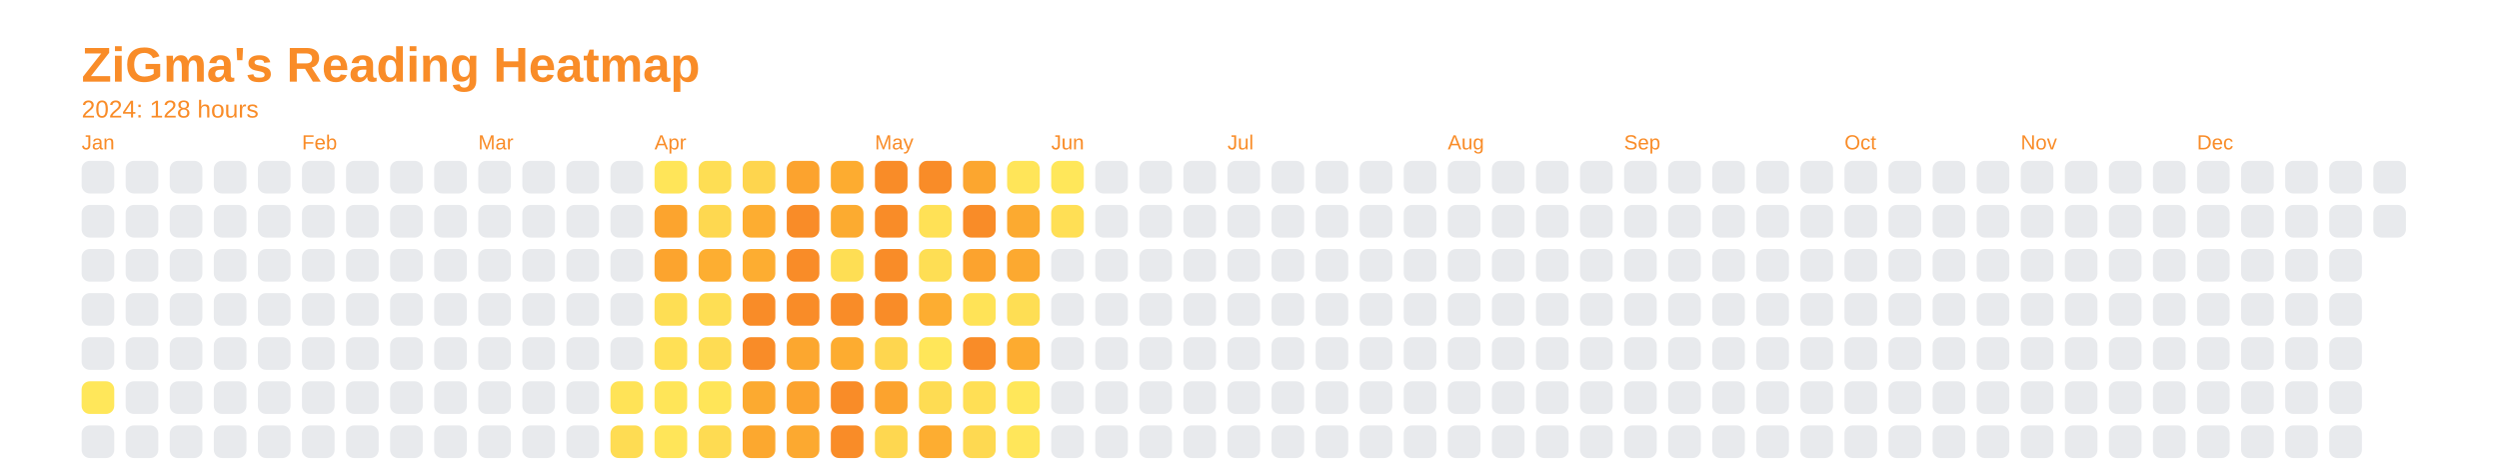
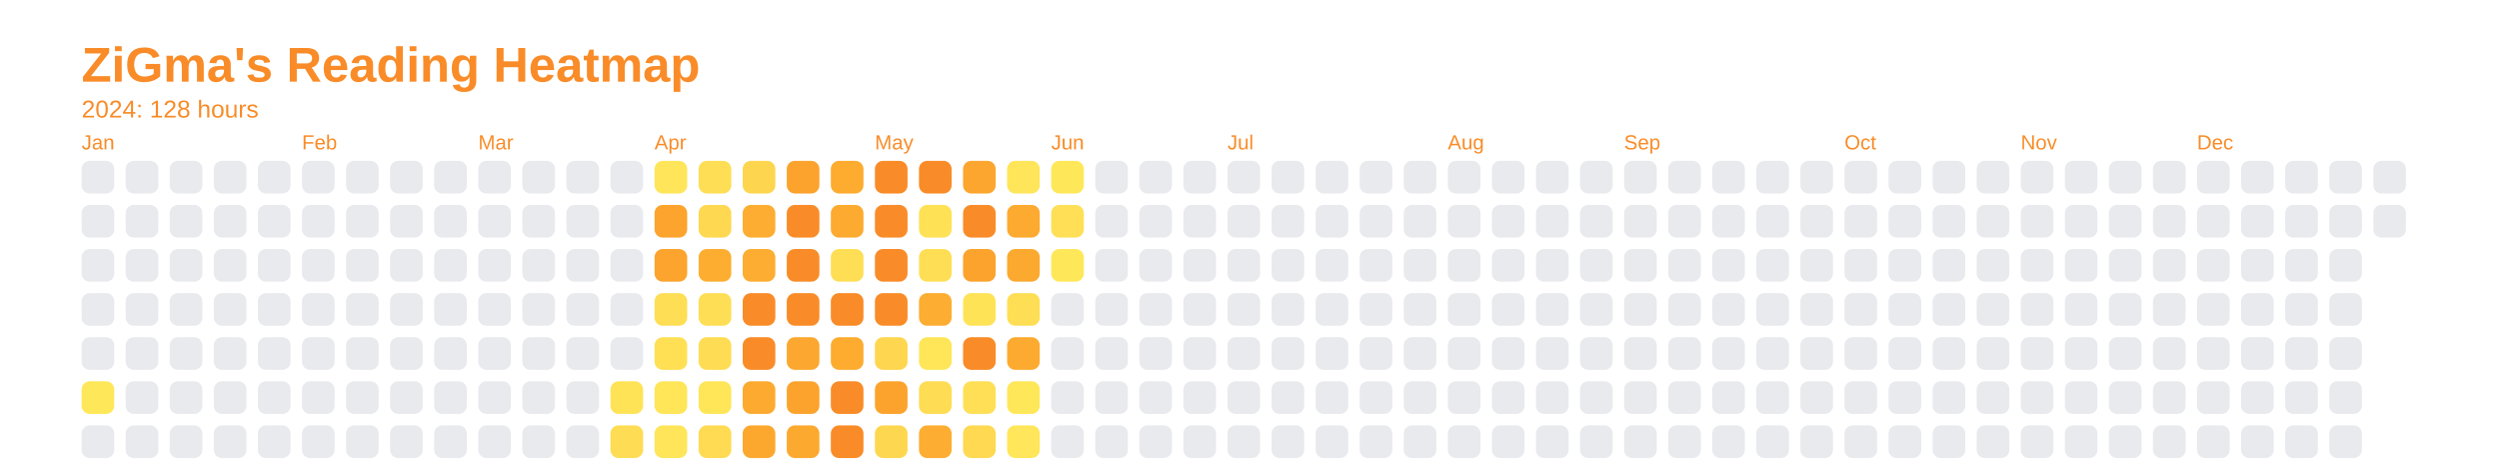
<svg xmlns="http://www.w3.org/2000/svg" baseProfile="full" height="57.5mm" version="1.1" viewBox="0,0,306.2,57.5" width="306.2mm">
  <defs />
  <rect fill="none" height="57.5" width="306.2" x="0" y="0" />
  <text fill="#f98c28" style="font-size:6px; font-family:Arial; font-weight:bold;" x="10" y="10">ZiGma's Reading Heatmap</text>
  <text fill="#f98c28" style="font-size:3px; font-family:Arial;" x="10" y="14.4">2024: 128 hours</text>
  <text fill="#f98c28" style="font-size:2.5px; font-family:Arial" x="10" y="18.3">Jan</text>
  <rect fill="#e8eaed" height="4" rx="1" ry="1" width="4" x="10" y="19.7" />
  <rect fill="#e8eaed" height="4" rx="1" ry="1" width="4" x="10" y="25.1" />
  <rect fill="#e8eaed" height="4" rx="1" ry="1" width="4" x="10" y="30.5" />
  <rect fill="#e8eaed" height="4" rx="1" ry="1" width="4" x="10" y="35.9" />
  <rect fill="#e8eaed" height="4" rx="1" ry="1" width="4" x="10" y="41.3" />
  <rect fill="#ffe75a" height="4" rx="1" ry="1" width="4" x="10" y="46.7" />
  <rect fill="#e8eaed" height="4" rx="1" ry="1" width="4" x="10" y="52.1" />
  <rect fill="#e8eaed" height="4" rx="1" ry="1" width="4" x="15.4" y="19.7" />
  <rect fill="#e8eaed" height="4" rx="1" ry="1" width="4" x="15.4" y="25.1" />
  <rect fill="#e8eaed" height="4" rx="1" ry="1" width="4" x="15.4" y="30.5" />
  <rect fill="#e8eaed" height="4" rx="1" ry="1" width="4" x="15.4" y="35.9" />
  <rect fill="#e8eaed" height="4" rx="1" ry="1" width="4" x="15.4" y="41.3" />
  <rect fill="#e8eaed" height="4" rx="1" ry="1" width="4" x="15.4" y="46.7" />
  <rect fill="#e8eaed" height="4" rx="1" ry="1" width="4" x="15.4" y="52.1" />
  <rect fill="#e8eaed" height="4" rx="1" ry="1" width="4" x="20.8" y="19.7" />
  <rect fill="#e8eaed" height="4" rx="1" ry="1" width="4" x="20.8" y="25.1" />
  <rect fill="#e8eaed" height="4" rx="1" ry="1" width="4" x="20.8" y="30.5" />
  <rect fill="#e8eaed" height="4" rx="1" ry="1" width="4" x="20.8" y="35.9" />
  <rect fill="#e8eaed" height="4" rx="1" ry="1" width="4" x="20.8" y="41.3" />
  <rect fill="#e8eaed" height="4" rx="1" ry="1" width="4" x="20.8" y="46.7" />
  <rect fill="#e8eaed" height="4" rx="1" ry="1" width="4" x="20.8" y="52.1" />
  <rect fill="#e8eaed" height="4" rx="1" ry="1" width="4" x="26.2" y="19.7" />
  <rect fill="#e8eaed" height="4" rx="1" ry="1" width="4" x="26.2" y="25.1" />
  <rect fill="#e8eaed" height="4" rx="1" ry="1" width="4" x="26.2" y="30.5" />
  <rect fill="#e8eaed" height="4" rx="1" ry="1" width="4" x="26.2" y="35.9" />
  <rect fill="#e8eaed" height="4" rx="1" ry="1" width="4" x="26.2" y="41.3" />
  <rect fill="#e8eaed" height="4" rx="1" ry="1" width="4" x="26.2" y="46.7" />
  <rect fill="#e8eaed" height="4" rx="1" ry="1" width="4" x="26.2" y="52.1" />
  <rect fill="#e8eaed" height="4" rx="1" ry="1" width="4" x="31.6" y="19.7" />
  <rect fill="#e8eaed" height="4" rx="1" ry="1" width="4" x="31.6" y="25.1" />
  <rect fill="#e8eaed" height="4" rx="1" ry="1" width="4" x="31.6" y="30.5" />
  <rect fill="#e8eaed" height="4" rx="1" ry="1" width="4" x="31.6" y="35.9" />
  <rect fill="#e8eaed" height="4" rx="1" ry="1" width="4" x="31.6" y="41.3" />
  <rect fill="#e8eaed" height="4" rx="1" ry="1" width="4" x="31.6" y="46.7" />
  <rect fill="#e8eaed" height="4" rx="1" ry="1" width="4" x="31.6" y="52.1" />
  <text fill="#f98c28" style="font-size:2.5px; font-family:Arial" x="37.0" y="18.3">Feb</text>
  <rect fill="#e8eaed" height="4" rx="1" ry="1" width="4" x="37.0" y="19.7" />
  <rect fill="#e8eaed" height="4" rx="1" ry="1" width="4" x="37.0" y="25.1" />
  <rect fill="#e8eaed" height="4" rx="1" ry="1" width="4" x="37.0" y="30.5" />
  <rect fill="#e8eaed" height="4" rx="1" ry="1" width="4" x="37.0" y="35.9" />
  <rect fill="#e8eaed" height="4" rx="1" ry="1" width="4" x="37.0" y="41.3" />
  <rect fill="#e8eaed" height="4" rx="1" ry="1" width="4" x="37.0" y="46.7" />
  <rect fill="#e8eaed" height="4" rx="1" ry="1" width="4" x="37.0" y="52.1" />
  <rect fill="#e8eaed" height="4" rx="1" ry="1" width="4" x="42.4" y="19.7" />
  <rect fill="#e8eaed" height="4" rx="1" ry="1" width="4" x="42.4" y="25.1" />
  <rect fill="#e8eaed" height="4" rx="1" ry="1" width="4" x="42.4" y="30.5" />
  <rect fill="#e8eaed" height="4" rx="1" ry="1" width="4" x="42.4" y="35.9" />
  <rect fill="#e8eaed" height="4" rx="1" ry="1" width="4" x="42.4" y="41.3" />
  <rect fill="#e8eaed" height="4" rx="1" ry="1" width="4" x="42.4" y="46.7" />
  <rect fill="#e8eaed" height="4" rx="1" ry="1" width="4" x="42.4" y="52.1" />
  <rect fill="#e8eaed" height="4" rx="1" ry="1" width="4" x="47.8" y="19.7" />
  <rect fill="#e8eaed" height="4" rx="1" ry="1" width="4" x="47.8" y="25.1" />
  <rect fill="#e8eaed" height="4" rx="1" ry="1" width="4" x="47.8" y="30.5" />
  <rect fill="#e8eaed" height="4" rx="1" ry="1" width="4" x="47.8" y="35.9" />
  <rect fill="#e8eaed" height="4" rx="1" ry="1" width="4" x="47.8" y="41.3" />
  <rect fill="#e8eaed" height="4" rx="1" ry="1" width="4" x="47.8" y="46.7" />
  <rect fill="#e8eaed" height="4" rx="1" ry="1" width="4" x="47.8" y="52.1" />
  <rect fill="#e8eaed" height="4" rx="1" ry="1" width="4" x="53.2" y="19.7" />
  <rect fill="#e8eaed" height="4" rx="1" ry="1" width="4" x="53.2" y="25.1" />
  <rect fill="#e8eaed" height="4" rx="1" ry="1" width="4" x="53.2" y="30.5" />
  <rect fill="#e8eaed" height="4" rx="1" ry="1" width="4" x="53.2" y="35.9" />
  <rect fill="#e8eaed" height="4" rx="1" ry="1" width="4" x="53.2" y="41.3" />
  <rect fill="#e8eaed" height="4" rx="1" ry="1" width="4" x="53.2" y="46.7" />
  <rect fill="#e8eaed" height="4" rx="1" ry="1" width="4" x="53.2" y="52.1" />
  <text fill="#f98c28" style="font-size:2.5px; font-family:Arial" x="58.6" y="18.3">Mar</text>
  <rect fill="#e8eaed" height="4" rx="1" ry="1" width="4" x="58.6" y="19.7" />
  <rect fill="#e8eaed" height="4" rx="1" ry="1" width="4" x="58.6" y="25.1" />
  <rect fill="#e8eaed" height="4" rx="1" ry="1" width="4" x="58.6" y="30.5" />
  <rect fill="#e8eaed" height="4" rx="1" ry="1" width="4" x="58.6" y="35.9" />
  <rect fill="#e8eaed" height="4" rx="1" ry="1" width="4" x="58.6" y="41.3" />
  <rect fill="#e8eaed" height="4" rx="1" ry="1" width="4" x="58.6" y="46.7" />
  <rect fill="#e8eaed" height="4" rx="1" ry="1" width="4" x="58.6" y="52.1" />
  <rect fill="#e8eaed" height="4" rx="1" ry="1" width="4" x="64" y="19.7" />
  <rect fill="#e8eaed" height="4" rx="1" ry="1" width="4" x="64" y="25.1" />
  <rect fill="#e8eaed" height="4" rx="1" ry="1" width="4" x="64" y="30.5" />
  <rect fill="#e8eaed" height="4" rx="1" ry="1" width="4" x="64" y="35.9" />
  <rect fill="#e8eaed" height="4" rx="1" ry="1" width="4" x="64" y="41.3" />
  <rect fill="#e8eaed" height="4" rx="1" ry="1" width="4" x="64" y="46.7" />
  <rect fill="#e8eaed" height="4" rx="1" ry="1" width="4" x="64" y="52.1" />
  <rect fill="#e8eaed" height="4" rx="1" ry="1" width="4" x="69.4" y="19.7" />
  <rect fill="#e8eaed" height="4" rx="1" ry="1" width="4" x="69.4" y="25.1" />
  <rect fill="#e8eaed" height="4" rx="1" ry="1" width="4" x="69.4" y="30.5" />
  <rect fill="#e8eaed" height="4" rx="1" ry="1" width="4" x="69.4" y="35.9" />
  <rect fill="#e8eaed" height="4" rx="1" ry="1" width="4" x="69.4" y="41.3" />
  <rect fill="#e8eaed" height="4" rx="1" ry="1" width="4" x="69.4" y="46.7" />
  <rect fill="#e8eaed" height="4" rx="1" ry="1" width="4" x="69.4" y="52.1" />
  <rect fill="#e8eaed" height="4" rx="1" ry="1" width="4" x="74.8" y="19.7" />
  <rect fill="#e8eaed" height="4" rx="1" ry="1" width="4" x="74.8" y="25.1" />
  <rect fill="#e8eaed" height="4" rx="1" ry="1" width="4" x="74.8" y="30.5" />
  <rect fill="#e8eaed" height="4" rx="1" ry="1" width="4" x="74.8" y="35.9" />
  <rect fill="#e8eaed" height="4" rx="1" ry="1" width="4" x="74.8" y="41.3" />
  <rect fill="#ffe357" height="4" rx="1" ry="1" width="4" x="74.8" y="46.7" />
  <rect fill="#fedc53" height="4" rx="1" ry="1" width="4" x="74.8" y="52.1" />
  <text fill="#f98c28" style="font-size:2.5px; font-family:Arial" x="80.2" y="18.3">Apr</text>
  <rect fill="#ffe559" height="4" rx="1" ry="1" width="4" x="80.2" y="19.7" />
  <rect fill="#fca42e" height="4" rx="1" ry="1" width="4" x="80.2" y="25.1" />
  <rect fill="#fca42e" height="4" rx="1" ry="1" width="4" x="80.2" y="30.5" />
  <rect fill="#fede54" height="4" rx="1" ry="1" width="4" x="80.2" y="35.9" />
  <rect fill="#ffe055" height="4" rx="1" ry="1" width="4" x="80.2" y="41.3" />
  <rect fill="#ffe558" height="4" rx="1" ry="1" width="4" x="80.2" y="46.7" />
  <rect fill="#ffe559" height="4" rx="1" ry="1" width="4" x="80.2" y="52.1" />
  <rect fill="#fede54" height="4" rx="1" ry="1" width="4" x="85.6" y="19.7" />
  <rect fill="#fed850" height="4" rx="1" ry="1" width="4" x="85.6" y="25.1" />
  <rect fill="#fdae31" height="4" rx="1" ry="1" width="4" x="85.6" y="30.5" />
  <rect fill="#fede54" height="4" rx="1" ry="1" width="4" x="85.6" y="35.9" />
  <rect fill="#fedc53" height="4" rx="1" ry="1" width="4" x="85.6" y="41.3" />
  <rect fill="#ffe558" height="4" rx="1" ry="1" width="4" x="85.6" y="46.7" />
  <rect fill="#fedb52" height="4" rx="1" ry="1" width="4" x="85.6" y="52.1" />
  <rect fill="#fed54e" height="4" rx="1" ry="1" width="4" x="91" y="19.7" />
  <rect fill="#fdad31" height="4" rx="1" ry="1" width="4" x="91" y="25.1" />
  <rect fill="#fdad31" height="4" rx="1" ry="1" width="4" x="91" y="30.5" />
  <rect fill="#f98c28" height="4" rx="1" ry="1" width="4" x="91" y="35.9" />
  <rect fill="#f98c28" height="4" rx="1" ry="1" width="4" x="91" y="41.3" />
  <rect fill="#fcaa30" height="4" rx="1" ry="1" width="4" x="91" y="46.7" />
  <rect fill="#fca82f" height="4" rx="1" ry="1" width="4" x="91" y="52.1" />
  <rect fill="#fca32e" height="4" rx="1" ry="1" width="4" x="96.4" y="19.7" />
  <rect fill="#f98c28" height="4" rx="1" ry="1" width="4" x="96.4" y="25.1" />
  <rect fill="#f98c28" height="4" rx="1" ry="1" width="4" x="96.4" y="30.5" />
  <rect fill="#f98c28" height="4" rx="1" ry="1" width="4" x="96.4" y="35.9" />
  <rect fill="#fca72f" height="4" rx="1" ry="1" width="4" x="96.4" y="41.3" />
  <rect fill="#fca32e" height="4" rx="1" ry="1" width="4" x="96.4" y="46.7" />
  <rect fill="#fca930" height="4" rx="1" ry="1" width="4" x="96.4" y="52.1" />
  <rect fill="#fdac30" height="4" rx="1" ry="1" width="4" x="101.8" y="19.7" />
  <rect fill="#fcab30" height="4" rx="1" ry="1" width="4" x="101.8" y="25.1" />
  <rect fill="#fede54" height="4" rx="1" ry="1" width="4" x="101.8" y="30.5" />
  <rect fill="#f98c28" height="4" rx="1" ry="1" width="4" x="101.8" y="35.9" />
  <rect fill="#fdac30" height="4" rx="1" ry="1" width="4" x="101.8" y="41.3" />
  <rect fill="#f98c28" height="4" rx="1" ry="1" width="4" x="101.8" y="46.7" />
  <rect fill="#f98c28" height="4" rx="1" ry="1" width="4" x="101.8" y="52.1" />
  <text fill="#f98c28" style="font-size:2.5px; font-family:Arial" x="107.2" y="18.3">May</text>
  <rect fill="#f98c28" height="4" rx="1" ry="1" width="4" x="107.2" y="19.7" />
  <rect fill="#f98c28" height="4" rx="1" ry="1" width="4" x="107.2" y="25.1" />
  <rect fill="#f98c28" height="4" rx="1" ry="1" width="4" x="107.2" y="30.5" />
  <rect fill="#f98c28" height="4" rx="1" ry="1" width="4" x="107.2" y="35.9" />
  <rect fill="#fed64f" height="4" rx="1" ry="1" width="4" x="107.2" y="41.3" />
  <rect fill="#fca32e" height="4" rx="1" ry="1" width="4" x="107.2" y="46.7" />
  <rect fill="#fed750" height="4" rx="1" ry="1" width="4" x="107.2" y="52.1" />
  <rect fill="#f98c28" height="4" rx="1" ry="1" width="4" x="112.6" y="19.7" />
  <rect fill="#ffe156" height="4" rx="1" ry="1" width="4" x="112.6" y="25.1" />
  <rect fill="#fede54" height="4" rx="1" ry="1" width="4" x="112.6" y="30.5" />
  <rect fill="#fdad31" height="4" rx="1" ry="1" width="4" x="112.6" y="35.9" />
  <rect fill="#ffe659" height="4" rx="1" ry="1" width="4" x="112.6" y="41.3" />
  <rect fill="#fedc53" height="4" rx="1" ry="1" width="4" x="112.6" y="46.7" />
  <rect fill="#fdad31" height="4" rx="1" ry="1" width="4" x="112.6" y="52.1" />
  <rect fill="#fca62f" height="4" rx="1" ry="1" width="4" x="118" y="19.7" />
  <rect fill="#f98c28" height="4" rx="1" ry="1" width="4" x="118" y="25.1" />
  <rect fill="#fca32e" height="4" rx="1" ry="1" width="4" x="118" y="30.5" />
  <rect fill="#ffe357" height="4" rx="1" ry="1" width="4" x="118" y="35.9" />
  <rect fill="#f98c28" height="4" rx="1" ry="1" width="4" x="118" y="41.3" />
  <rect fill="#ffdf55" height="4" rx="1" ry="1" width="4" x="118" y="46.7" />
  <rect fill="#fed951" height="4" rx="1" ry="1" width="4" x="118" y="52.1" />
  <rect fill="#ffe559" height="4" rx="1" ry="1" width="4" x="123.4" y="19.7" />
  <rect fill="#fcaa30" height="4" rx="1" ry="1" width="4" x="123.4" y="25.1" />
  <rect fill="#fca930" height="4" rx="1" ry="1" width="4" x="123.4" y="30.5" />
  <rect fill="#fede54" height="4" rx="1" ry="1" width="4" x="123.4" y="35.9" />
  <rect fill="#fdab30" height="4" rx="1" ry="1" width="4" x="123.4" y="41.3" />
  <rect fill="#ffe75a" height="4" rx="1" ry="1" width="4" x="123.4" y="46.7" />
  <rect fill="#ffe65a" height="4" rx="1" ry="1" width="4" x="123.4" y="52.1" />
  <text fill="#f98c28" style="font-size:2.5px; font-family:Arial" x="128.8" y="18.3">Jun</text>
  <rect fill="#ffe75a" height="4" rx="1" ry="1" width="4" x="128.8" y="19.7" />
  <rect fill="#ffdf55" height="4" rx="1" ry="1" width="4" x="128.8" y="25.1" />
-   <rect fill="#e8eaed" height="4" rx="1" ry="1" width="4" x="128.8" y="30.5" />
+   <rect fill="#ffe75a" height="4" rx="1" ry="1" width="4" x="128.8" y="30.5" />
  <rect fill="#e8eaed" height="4" rx="1" ry="1" width="4" x="128.8" y="35.9" />
  <rect fill="#e8eaed" height="4" rx="1" ry="1" width="4" x="128.8" y="41.3" />
  <rect fill="#e8eaed" height="4" rx="1" ry="1" width="4" x="128.8" y="46.7" />
  <rect fill="#e8eaed" height="4" rx="1" ry="1" width="4" x="128.8" y="52.1" />
  <rect fill="#e8eaed" height="4" rx="1" ry="1" width="4" x="134.2" y="19.7" />
  <rect fill="#e8eaed" height="4" rx="1" ry="1" width="4" x="134.2" y="25.1" />
  <rect fill="#e8eaed" height="4" rx="1" ry="1" width="4" x="134.2" y="30.5" />
  <rect fill="#e8eaed" height="4" rx="1" ry="1" width="4" x="134.2" y="35.9" />
  <rect fill="#e8eaed" height="4" rx="1" ry="1" width="4" x="134.2" y="41.3" />
  <rect fill="#e8eaed" height="4" rx="1" ry="1" width="4" x="134.2" y="46.7" />
  <rect fill="#e8eaed" height="4" rx="1" ry="1" width="4" x="134.2" y="52.1" />
  <rect fill="#e8eaed" height="4" rx="1" ry="1" width="4" x="139.6" y="19.7" />
  <rect fill="#e8eaed" height="4" rx="1" ry="1" width="4" x="139.6" y="25.1" />
  <rect fill="#e8eaed" height="4" rx="1" ry="1" width="4" x="139.6" y="30.5" />
  <rect fill="#e8eaed" height="4" rx="1" ry="1" width="4" x="139.6" y="35.9" />
  <rect fill="#e8eaed" height="4" rx="1" ry="1" width="4" x="139.6" y="41.3" />
  <rect fill="#e8eaed" height="4" rx="1" ry="1" width="4" x="139.6" y="46.7" />
  <rect fill="#e8eaed" height="4" rx="1" ry="1" width="4" x="139.6" y="52.1" />
  <rect fill="#e8eaed" height="4" rx="1" ry="1" width="4" x="145" y="19.7" />
  <rect fill="#e8eaed" height="4" rx="1" ry="1" width="4" x="145" y="25.1" />
  <rect fill="#e8eaed" height="4" rx="1" ry="1" width="4" x="145" y="30.5" />
  <rect fill="#e8eaed" height="4" rx="1" ry="1" width="4" x="145" y="35.9" />
  <rect fill="#e8eaed" height="4" rx="1" ry="1" width="4" x="145" y="41.3" />
  <rect fill="#e8eaed" height="4" rx="1" ry="1" width="4" x="145" y="46.7" />
  <rect fill="#e8eaed" height="4" rx="1" ry="1" width="4" x="145" y="52.1" />
  <text fill="#f98c28" style="font-size:2.5px; font-family:Arial" x="150.4" y="18.3">Jul</text>
  <rect fill="#e8eaed" height="4" rx="1" ry="1" width="4" x="150.4" y="19.7" />
  <rect fill="#e8eaed" height="4" rx="1" ry="1" width="4" x="150.4" y="25.1" />
  <rect fill="#e8eaed" height="4" rx="1" ry="1" width="4" x="150.4" y="30.5" />
  <rect fill="#e8eaed" height="4" rx="1" ry="1" width="4" x="150.4" y="35.9" />
  <rect fill="#e8eaed" height="4" rx="1" ry="1" width="4" x="150.4" y="41.3" />
  <rect fill="#e8eaed" height="4" rx="1" ry="1" width="4" x="150.4" y="46.7" />
  <rect fill="#e8eaed" height="4" rx="1" ry="1" width="4" x="150.4" y="52.1" />
  <rect fill="#e8eaed" height="4" rx="1" ry="1" width="4" x="155.8" y="19.7" />
  <rect fill="#e8eaed" height="4" rx="1" ry="1" width="4" x="155.8" y="25.1" />
  <rect fill="#e8eaed" height="4" rx="1" ry="1" width="4" x="155.8" y="30.5" />
  <rect fill="#e8eaed" height="4" rx="1" ry="1" width="4" x="155.8" y="35.9" />
  <rect fill="#e8eaed" height="4" rx="1" ry="1" width="4" x="155.8" y="41.3" />
  <rect fill="#e8eaed" height="4" rx="1" ry="1" width="4" x="155.8" y="46.7" />
  <rect fill="#e8eaed" height="4" rx="1" ry="1" width="4" x="155.8" y="52.1" />
  <rect fill="#e8eaed" height="4" rx="1" ry="1" width="4" x="161.2" y="19.7" />
  <rect fill="#e8eaed" height="4" rx="1" ry="1" width="4" x="161.2" y="25.1" />
  <rect fill="#e8eaed" height="4" rx="1" ry="1" width="4" x="161.2" y="30.5" />
  <rect fill="#e8eaed" height="4" rx="1" ry="1" width="4" x="161.2" y="35.9" />
  <rect fill="#e8eaed" height="4" rx="1" ry="1" width="4" x="161.2" y="41.3" />
  <rect fill="#e8eaed" height="4" rx="1" ry="1" width="4" x="161.2" y="46.7" />
  <rect fill="#e8eaed" height="4" rx="1" ry="1" width="4" x="161.2" y="52.1" />
  <rect fill="#e8eaed" height="4" rx="1" ry="1" width="4" x="166.6" y="19.7" />
  <rect fill="#e8eaed" height="4" rx="1" ry="1" width="4" x="166.6" y="25.1" />
  <rect fill="#e8eaed" height="4" rx="1" ry="1" width="4" x="166.6" y="30.5" />
  <rect fill="#e8eaed" height="4" rx="1" ry="1" width="4" x="166.6" y="35.9" />
  <rect fill="#e8eaed" height="4" rx="1" ry="1" width="4" x="166.6" y="41.3" />
  <rect fill="#e8eaed" height="4" rx="1" ry="1" width="4" x="166.6" y="46.7" />
  <rect fill="#e8eaed" height="4" rx="1" ry="1" width="4" x="166.6" y="52.1" />
  <rect fill="#e8eaed" height="4" rx="1" ry="1" width="4" x="172" y="19.7" />
  <rect fill="#e8eaed" height="4" rx="1" ry="1" width="4" x="172" y="25.1" />
  <rect fill="#e8eaed" height="4" rx="1" ry="1" width="4" x="172" y="30.5" />
  <rect fill="#e8eaed" height="4" rx="1" ry="1" width="4" x="172" y="35.9" />
  <rect fill="#e8eaed" height="4" rx="1" ry="1" width="4" x="172" y="41.3" />
  <rect fill="#e8eaed" height="4" rx="1" ry="1" width="4" x="172" y="46.7" />
  <rect fill="#e8eaed" height="4" rx="1" ry="1" width="4" x="172" y="52.1" />
  <text fill="#f98c28" style="font-size:2.5px; font-family:Arial" x="177.4" y="18.3">Aug</text>
  <rect fill="#e8eaed" height="4" rx="1" ry="1" width="4" x="177.4" y="19.7" />
  <rect fill="#e8eaed" height="4" rx="1" ry="1" width="4" x="177.4" y="25.1" />
  <rect fill="#e8eaed" height="4" rx="1" ry="1" width="4" x="177.4" y="30.5" />
  <rect fill="#e8eaed" height="4" rx="1" ry="1" width="4" x="177.4" y="35.9" />
  <rect fill="#e8eaed" height="4" rx="1" ry="1" width="4" x="177.4" y="41.3" />
  <rect fill="#e8eaed" height="4" rx="1" ry="1" width="4" x="177.4" y="46.7" />
  <rect fill="#e8eaed" height="4" rx="1" ry="1" width="4" x="177.4" y="52.1" />
  <rect fill="#e8eaed" height="4" rx="1" ry="1" width="4" x="182.8" y="19.7" />
  <rect fill="#e8eaed" height="4" rx="1" ry="1" width="4" x="182.8" y="25.1" />
  <rect fill="#e8eaed" height="4" rx="1" ry="1" width="4" x="182.8" y="30.5" />
  <rect fill="#e8eaed" height="4" rx="1" ry="1" width="4" x="182.8" y="35.9" />
  <rect fill="#e8eaed" height="4" rx="1" ry="1" width="4" x="182.8" y="41.3" />
  <rect fill="#e8eaed" height="4" rx="1" ry="1" width="4" x="182.8" y="46.7" />
  <rect fill="#e8eaed" height="4" rx="1" ry="1" width="4" x="182.8" y="52.1" />
  <rect fill="#e8eaed" height="4" rx="1" ry="1" width="4" x="188.2" y="19.7" />
  <rect fill="#e8eaed" height="4" rx="1" ry="1" width="4" x="188.2" y="25.1" />
  <rect fill="#e8eaed" height="4" rx="1" ry="1" width="4" x="188.2" y="30.5" />
  <rect fill="#e8eaed" height="4" rx="1" ry="1" width="4" x="188.2" y="35.9" />
  <rect fill="#e8eaed" height="4" rx="1" ry="1" width="4" x="188.2" y="41.3" />
  <rect fill="#e8eaed" height="4" rx="1" ry="1" width="4" x="188.2" y="46.7" />
  <rect fill="#e8eaed" height="4" rx="1" ry="1" width="4" x="188.2" y="52.1" />
  <rect fill="#e8eaed" height="4" rx="1" ry="1" width="4" x="193.6" y="19.7" />
  <rect fill="#e8eaed" height="4" rx="1" ry="1" width="4" x="193.6" y="25.1" />
  <rect fill="#e8eaed" height="4" rx="1" ry="1" width="4" x="193.6" y="30.5" />
  <rect fill="#e8eaed" height="4" rx="1" ry="1" width="4" x="193.6" y="35.9" />
  <rect fill="#e8eaed" height="4" rx="1" ry="1" width="4" x="193.6" y="41.3" />
  <rect fill="#e8eaed" height="4" rx="1" ry="1" width="4" x="193.6" y="46.7" />
  <rect fill="#e8eaed" height="4" rx="1" ry="1" width="4" x="193.6" y="52.1" />
  <text fill="#f98c28" style="font-size:2.5px; font-family:Arial" x="199" y="18.3">Sep</text>
  <rect fill="#e8eaed" height="4" rx="1" ry="1" width="4" x="199" y="19.7" />
  <rect fill="#e8eaed" height="4" rx="1" ry="1" width="4" x="199" y="25.1" />
  <rect fill="#e8eaed" height="4" rx="1" ry="1" width="4" x="199" y="30.5" />
  <rect fill="#e8eaed" height="4" rx="1" ry="1" width="4" x="199" y="35.9" />
  <rect fill="#e8eaed" height="4" rx="1" ry="1" width="4" x="199" y="41.3" />
  <rect fill="#e8eaed" height="4" rx="1" ry="1" width="4" x="199" y="46.7" />
  <rect fill="#e8eaed" height="4" rx="1" ry="1" width="4" x="199" y="52.1" />
  <rect fill="#e8eaed" height="4" rx="1" ry="1" width="4" x="204.4" y="19.7" />
  <rect fill="#e8eaed" height="4" rx="1" ry="1" width="4" x="204.4" y="25.1" />
  <rect fill="#e8eaed" height="4" rx="1" ry="1" width="4" x="204.4" y="30.5" />
  <rect fill="#e8eaed" height="4" rx="1" ry="1" width="4" x="204.4" y="35.9" />
  <rect fill="#e8eaed" height="4" rx="1" ry="1" width="4" x="204.4" y="41.3" />
  <rect fill="#e8eaed" height="4" rx="1" ry="1" width="4" x="204.4" y="46.7" />
  <rect fill="#e8eaed" height="4" rx="1" ry="1" width="4" x="204.4" y="52.1" />
  <rect fill="#e8eaed" height="4" rx="1" ry="1" width="4" x="209.8" y="19.7" />
  <rect fill="#e8eaed" height="4" rx="1" ry="1" width="4" x="209.8" y="25.1" />
  <rect fill="#e8eaed" height="4" rx="1" ry="1" width="4" x="209.8" y="30.5" />
  <rect fill="#e8eaed" height="4" rx="1" ry="1" width="4" x="209.8" y="35.9" />
  <rect fill="#e8eaed" height="4" rx="1" ry="1" width="4" x="209.8" y="41.3" />
  <rect fill="#e8eaed" height="4" rx="1" ry="1" width="4" x="209.8" y="46.7" />
  <rect fill="#e8eaed" height="4" rx="1" ry="1" width="4" x="209.8" y="52.1" />
  <rect fill="#e8eaed" height="4" rx="1" ry="1" width="4" x="215.2" y="19.7" />
  <rect fill="#e8eaed" height="4" rx="1" ry="1" width="4" x="215.2" y="25.1" />
  <rect fill="#e8eaed" height="4" rx="1" ry="1" width="4" x="215.2" y="30.5" />
  <rect fill="#e8eaed" height="4" rx="1" ry="1" width="4" x="215.2" y="35.9" />
  <rect fill="#e8eaed" height="4" rx="1" ry="1" width="4" x="215.2" y="41.3" />
  <rect fill="#e8eaed" height="4" rx="1" ry="1" width="4" x="215.2" y="46.7" />
  <rect fill="#e8eaed" height="4" rx="1" ry="1" width="4" x="215.2" y="52.1" />
  <rect fill="#e8eaed" height="4" rx="1" ry="1" width="4" x="220.6" y="19.7" />
  <rect fill="#e8eaed" height="4" rx="1" ry="1" width="4" x="220.6" y="25.1" />
  <rect fill="#e8eaed" height="4" rx="1" ry="1" width="4" x="220.6" y="30.5" />
  <rect fill="#e8eaed" height="4" rx="1" ry="1" width="4" x="220.6" y="35.9" />
  <rect fill="#e8eaed" height="4" rx="1" ry="1" width="4" x="220.6" y="41.3" />
  <rect fill="#e8eaed" height="4" rx="1" ry="1" width="4" x="220.6" y="46.7" />
  <rect fill="#e8eaed" height="4" rx="1" ry="1" width="4" x="220.6" y="52.1" />
  <text fill="#f98c28" style="font-size:2.5px; font-family:Arial" x="226" y="18.3">Oct</text>
  <rect fill="#e8eaed" height="4" rx="1" ry="1" width="4" x="226" y="19.7" />
  <rect fill="#e8eaed" height="4" rx="1" ry="1" width="4" x="226" y="25.1" />
  <rect fill="#e8eaed" height="4" rx="1" ry="1" width="4" x="226" y="30.5" />
  <rect fill="#e8eaed" height="4" rx="1" ry="1" width="4" x="226" y="35.9" />
  <rect fill="#e8eaed" height="4" rx="1" ry="1" width="4" x="226" y="41.3" />
  <rect fill="#e8eaed" height="4" rx="1" ry="1" width="4" x="226" y="46.7" />
  <rect fill="#e8eaed" height="4" rx="1" ry="1" width="4" x="226" y="52.1" />
  <rect fill="#e8eaed" height="4" rx="1" ry="1" width="4" x="231.4" y="19.7" />
  <rect fill="#e8eaed" height="4" rx="1" ry="1" width="4" x="231.4" y="25.1" />
  <rect fill="#e8eaed" height="4" rx="1" ry="1" width="4" x="231.4" y="30.5" />
  <rect fill="#e8eaed" height="4" rx="1" ry="1" width="4" x="231.4" y="35.9" />
  <rect fill="#e8eaed" height="4" rx="1" ry="1" width="4" x="231.4" y="41.3" />
  <rect fill="#e8eaed" height="4" rx="1" ry="1" width="4" x="231.4" y="46.7" />
  <rect fill="#e8eaed" height="4" rx="1" ry="1" width="4" x="231.4" y="52.1" />
  <rect fill="#e8eaed" height="4" rx="1" ry="1" width="4" x="236.8" y="19.7" />
  <rect fill="#e8eaed" height="4" rx="1" ry="1" width="4" x="236.8" y="25.1" />
  <rect fill="#e8eaed" height="4" rx="1" ry="1" width="4" x="236.8" y="30.5" />
  <rect fill="#e8eaed" height="4" rx="1" ry="1" width="4" x="236.8" y="35.9" />
  <rect fill="#e8eaed" height="4" rx="1" ry="1" width="4" x="236.8" y="41.3" />
  <rect fill="#e8eaed" height="4" rx="1" ry="1" width="4" x="236.8" y="46.7" />
  <rect fill="#e8eaed" height="4" rx="1" ry="1" width="4" x="236.8" y="52.1" />
  <rect fill="#e8eaed" height="4" rx="1" ry="1" width="4" x="242.2" y="19.7" />
  <rect fill="#e8eaed" height="4" rx="1" ry="1" width="4" x="242.2" y="25.1" />
  <rect fill="#e8eaed" height="4" rx="1" ry="1" width="4" x="242.2" y="30.5" />
  <rect fill="#e8eaed" height="4" rx="1" ry="1" width="4" x="242.2" y="35.9" />
  <rect fill="#e8eaed" height="4" rx="1" ry="1" width="4" x="242.2" y="41.3" />
  <rect fill="#e8eaed" height="4" rx="1" ry="1" width="4" x="242.2" y="46.7" />
  <rect fill="#e8eaed" height="4" rx="1" ry="1" width="4" x="242.2" y="52.1" />
  <text fill="#f98c28" style="font-size:2.5px; font-family:Arial" x="247.6" y="18.3">Nov</text>
  <rect fill="#e8eaed" height="4" rx="1" ry="1" width="4" x="247.6" y="19.7" />
  <rect fill="#e8eaed" height="4" rx="1" ry="1" width="4" x="247.6" y="25.1" />
  <rect fill="#e8eaed" height="4" rx="1" ry="1" width="4" x="247.6" y="30.5" />
  <rect fill="#e8eaed" height="4" rx="1" ry="1" width="4" x="247.6" y="35.9" />
  <rect fill="#e8eaed" height="4" rx="1" ry="1" width="4" x="247.6" y="41.3" />
  <rect fill="#e8eaed" height="4" rx="1" ry="1" width="4" x="247.6" y="46.7" />
  <rect fill="#e8eaed" height="4" rx="1" ry="1" width="4" x="247.6" y="52.1" />
  <rect fill="#e8eaed" height="4" rx="1" ry="1" width="4" x="253" y="19.7" />
  <rect fill="#e8eaed" height="4" rx="1" ry="1" width="4" x="253" y="25.1" />
  <rect fill="#e8eaed" height="4" rx="1" ry="1" width="4" x="253" y="30.5" />
  <rect fill="#e8eaed" height="4" rx="1" ry="1" width="4" x="253" y="35.9" />
  <rect fill="#e8eaed" height="4" rx="1" ry="1" width="4" x="253" y="41.3" />
  <rect fill="#e8eaed" height="4" rx="1" ry="1" width="4" x="253" y="46.7" />
  <rect fill="#e8eaed" height="4" rx="1" ry="1" width="4" x="253" y="52.1" />
  <rect fill="#e8eaed" height="4" rx="1" ry="1" width="4" x="258.4" y="19.7" />
  <rect fill="#e8eaed" height="4" rx="1" ry="1" width="4" x="258.4" y="25.1" />
  <rect fill="#e8eaed" height="4" rx="1" ry="1" width="4" x="258.4" y="30.5" />
  <rect fill="#e8eaed" height="4" rx="1" ry="1" width="4" x="258.4" y="35.9" />
  <rect fill="#e8eaed" height="4" rx="1" ry="1" width="4" x="258.4" y="41.3" />
  <rect fill="#e8eaed" height="4" rx="1" ry="1" width="4" x="258.4" y="46.7" />
  <rect fill="#e8eaed" height="4" rx="1" ry="1" width="4" x="258.4" y="52.1" />
  <rect fill="#e8eaed" height="4" rx="1" ry="1" width="4" x="263.8" y="19.7" />
  <rect fill="#e8eaed" height="4" rx="1" ry="1" width="4" x="263.8" y="25.1" />
  <rect fill="#e8eaed" height="4" rx="1" ry="1" width="4" x="263.8" y="30.5" />
  <rect fill="#e8eaed" height="4" rx="1" ry="1" width="4" x="263.8" y="35.9" />
  <rect fill="#e8eaed" height="4" rx="1" ry="1" width="4" x="263.8" y="41.3" />
  <rect fill="#e8eaed" height="4" rx="1" ry="1" width="4" x="263.8" y="46.7" />
  <rect fill="#e8eaed" height="4" rx="1" ry="1" width="4" x="263.8" y="52.1" />
  <text fill="#f98c28" style="font-size:2.5px; font-family:Arial" x="269.2" y="18.3">Dec</text>
  <rect fill="#e8eaed" height="4" rx="1" ry="1" width="4" x="269.2" y="19.7" />
  <rect fill="#e8eaed" height="4" rx="1" ry="1" width="4" x="269.2" y="25.1" />
  <rect fill="#e8eaed" height="4" rx="1" ry="1" width="4" x="269.2" y="30.5" />
  <rect fill="#e8eaed" height="4" rx="1" ry="1" width="4" x="269.2" y="35.9" />
  <rect fill="#e8eaed" height="4" rx="1" ry="1" width="4" x="269.2" y="41.3" />
  <rect fill="#e8eaed" height="4" rx="1" ry="1" width="4" x="269.2" y="46.7" />
  <rect fill="#e8eaed" height="4" rx="1" ry="1" width="4" x="269.2" y="52.1" />
  <rect fill="#e8eaed" height="4" rx="1" ry="1" width="4" x="274.6" y="19.7" />
  <rect fill="#e8eaed" height="4" rx="1" ry="1" width="4" x="274.6" y="25.1" />
  <rect fill="#e8eaed" height="4" rx="1" ry="1" width="4" x="274.6" y="30.5" />
  <rect fill="#e8eaed" height="4" rx="1" ry="1" width="4" x="274.6" y="35.9" />
  <rect fill="#e8eaed" height="4" rx="1" ry="1" width="4" x="274.6" y="41.3" />
  <rect fill="#e8eaed" height="4" rx="1" ry="1" width="4" x="274.6" y="46.7" />
  <rect fill="#e8eaed" height="4" rx="1" ry="1" width="4" x="274.6" y="52.1" />
  <rect fill="#e8eaed" height="4" rx="1" ry="1" width="4" x="280" y="19.7" />
  <rect fill="#e8eaed" height="4" rx="1" ry="1" width="4" x="280" y="25.1" />
  <rect fill="#e8eaed" height="4" rx="1" ry="1" width="4" x="280" y="30.5" />
  <rect fill="#e8eaed" height="4" rx="1" ry="1" width="4" x="280" y="35.9" />
  <rect fill="#e8eaed" height="4" rx="1" ry="1" width="4" x="280" y="41.3" />
  <rect fill="#e8eaed" height="4" rx="1" ry="1" width="4" x="280" y="46.7" />
  <rect fill="#e8eaed" height="4" rx="1" ry="1" width="4" x="280" y="52.1" />
  <rect fill="#e8eaed" height="4" rx="1" ry="1" width="4" x="285.4" y="19.7" />
  <rect fill="#e8eaed" height="4" rx="1" ry="1" width="4" x="285.4" y="25.1" />
  <rect fill="#e8eaed" height="4" rx="1" ry="1" width="4" x="285.4" y="30.5" />
  <rect fill="#e8eaed" height="4" rx="1" ry="1" width="4" x="285.4" y="35.9" />
  <rect fill="#e8eaed" height="4" rx="1" ry="1" width="4" x="285.4" y="41.3" />
  <rect fill="#e8eaed" height="4" rx="1" ry="1" width="4" x="285.4" y="46.7" />
  <rect fill="#e8eaed" height="4" rx="1" ry="1" width="4" x="285.4" y="52.1" />
  <rect fill="#e8eaed" height="4" rx="1" ry="1" width="4" x="290.8" y="19.7" />
  <rect fill="#e8eaed" height="4" rx="1" ry="1" width="4" x="290.8" y="25.1" />
</svg>
